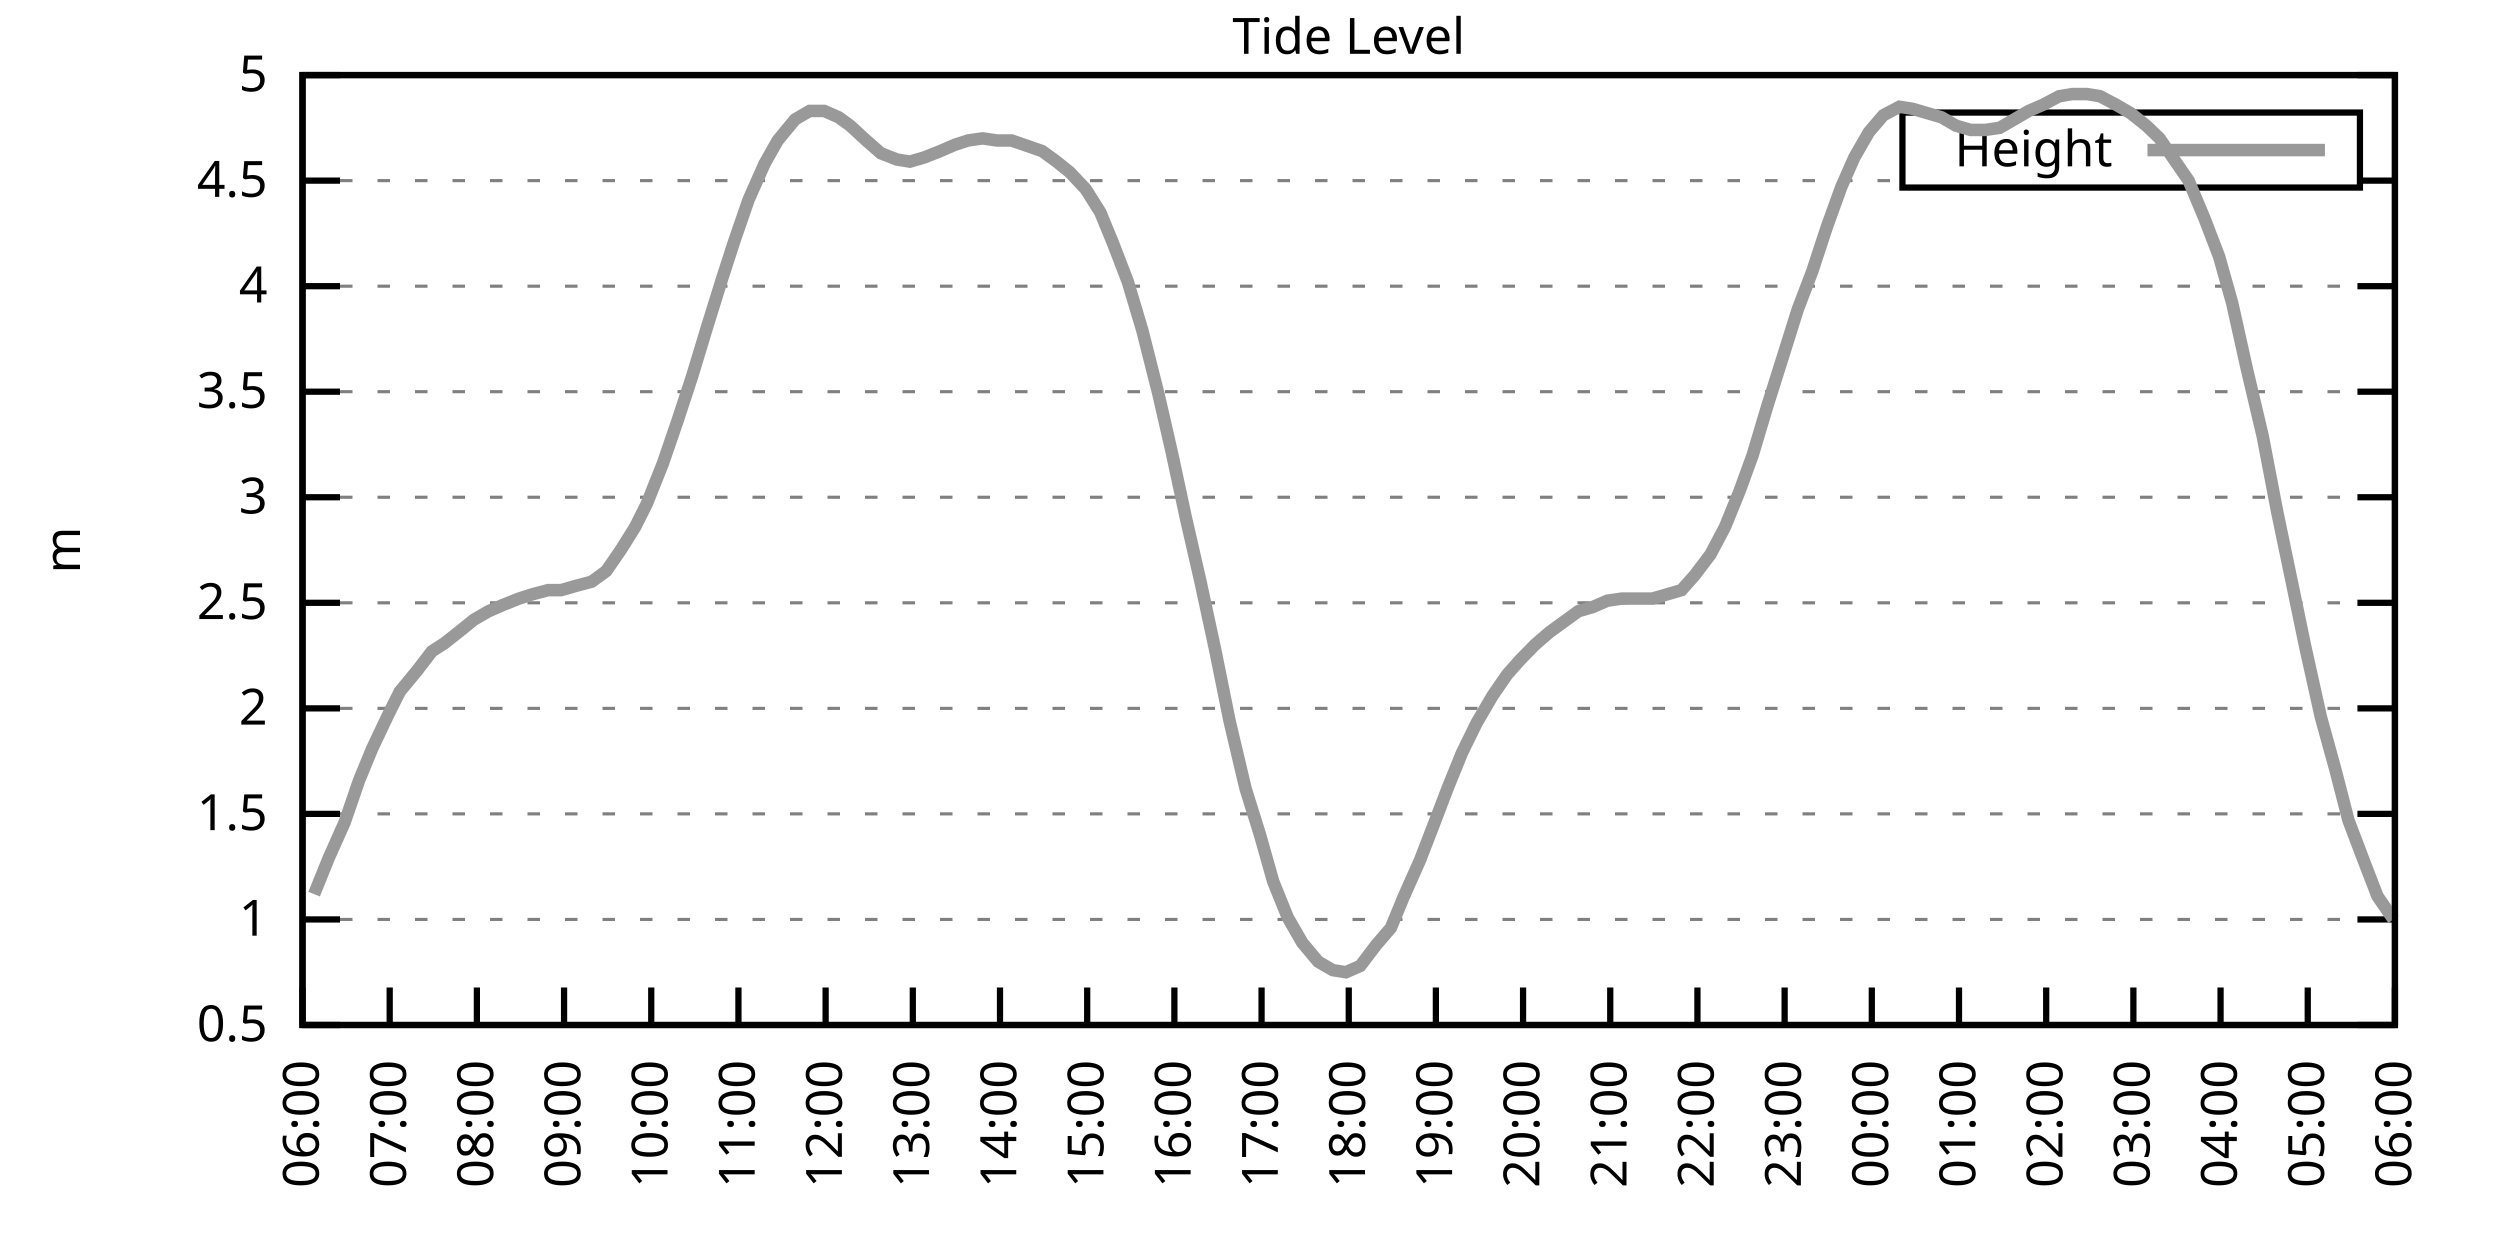
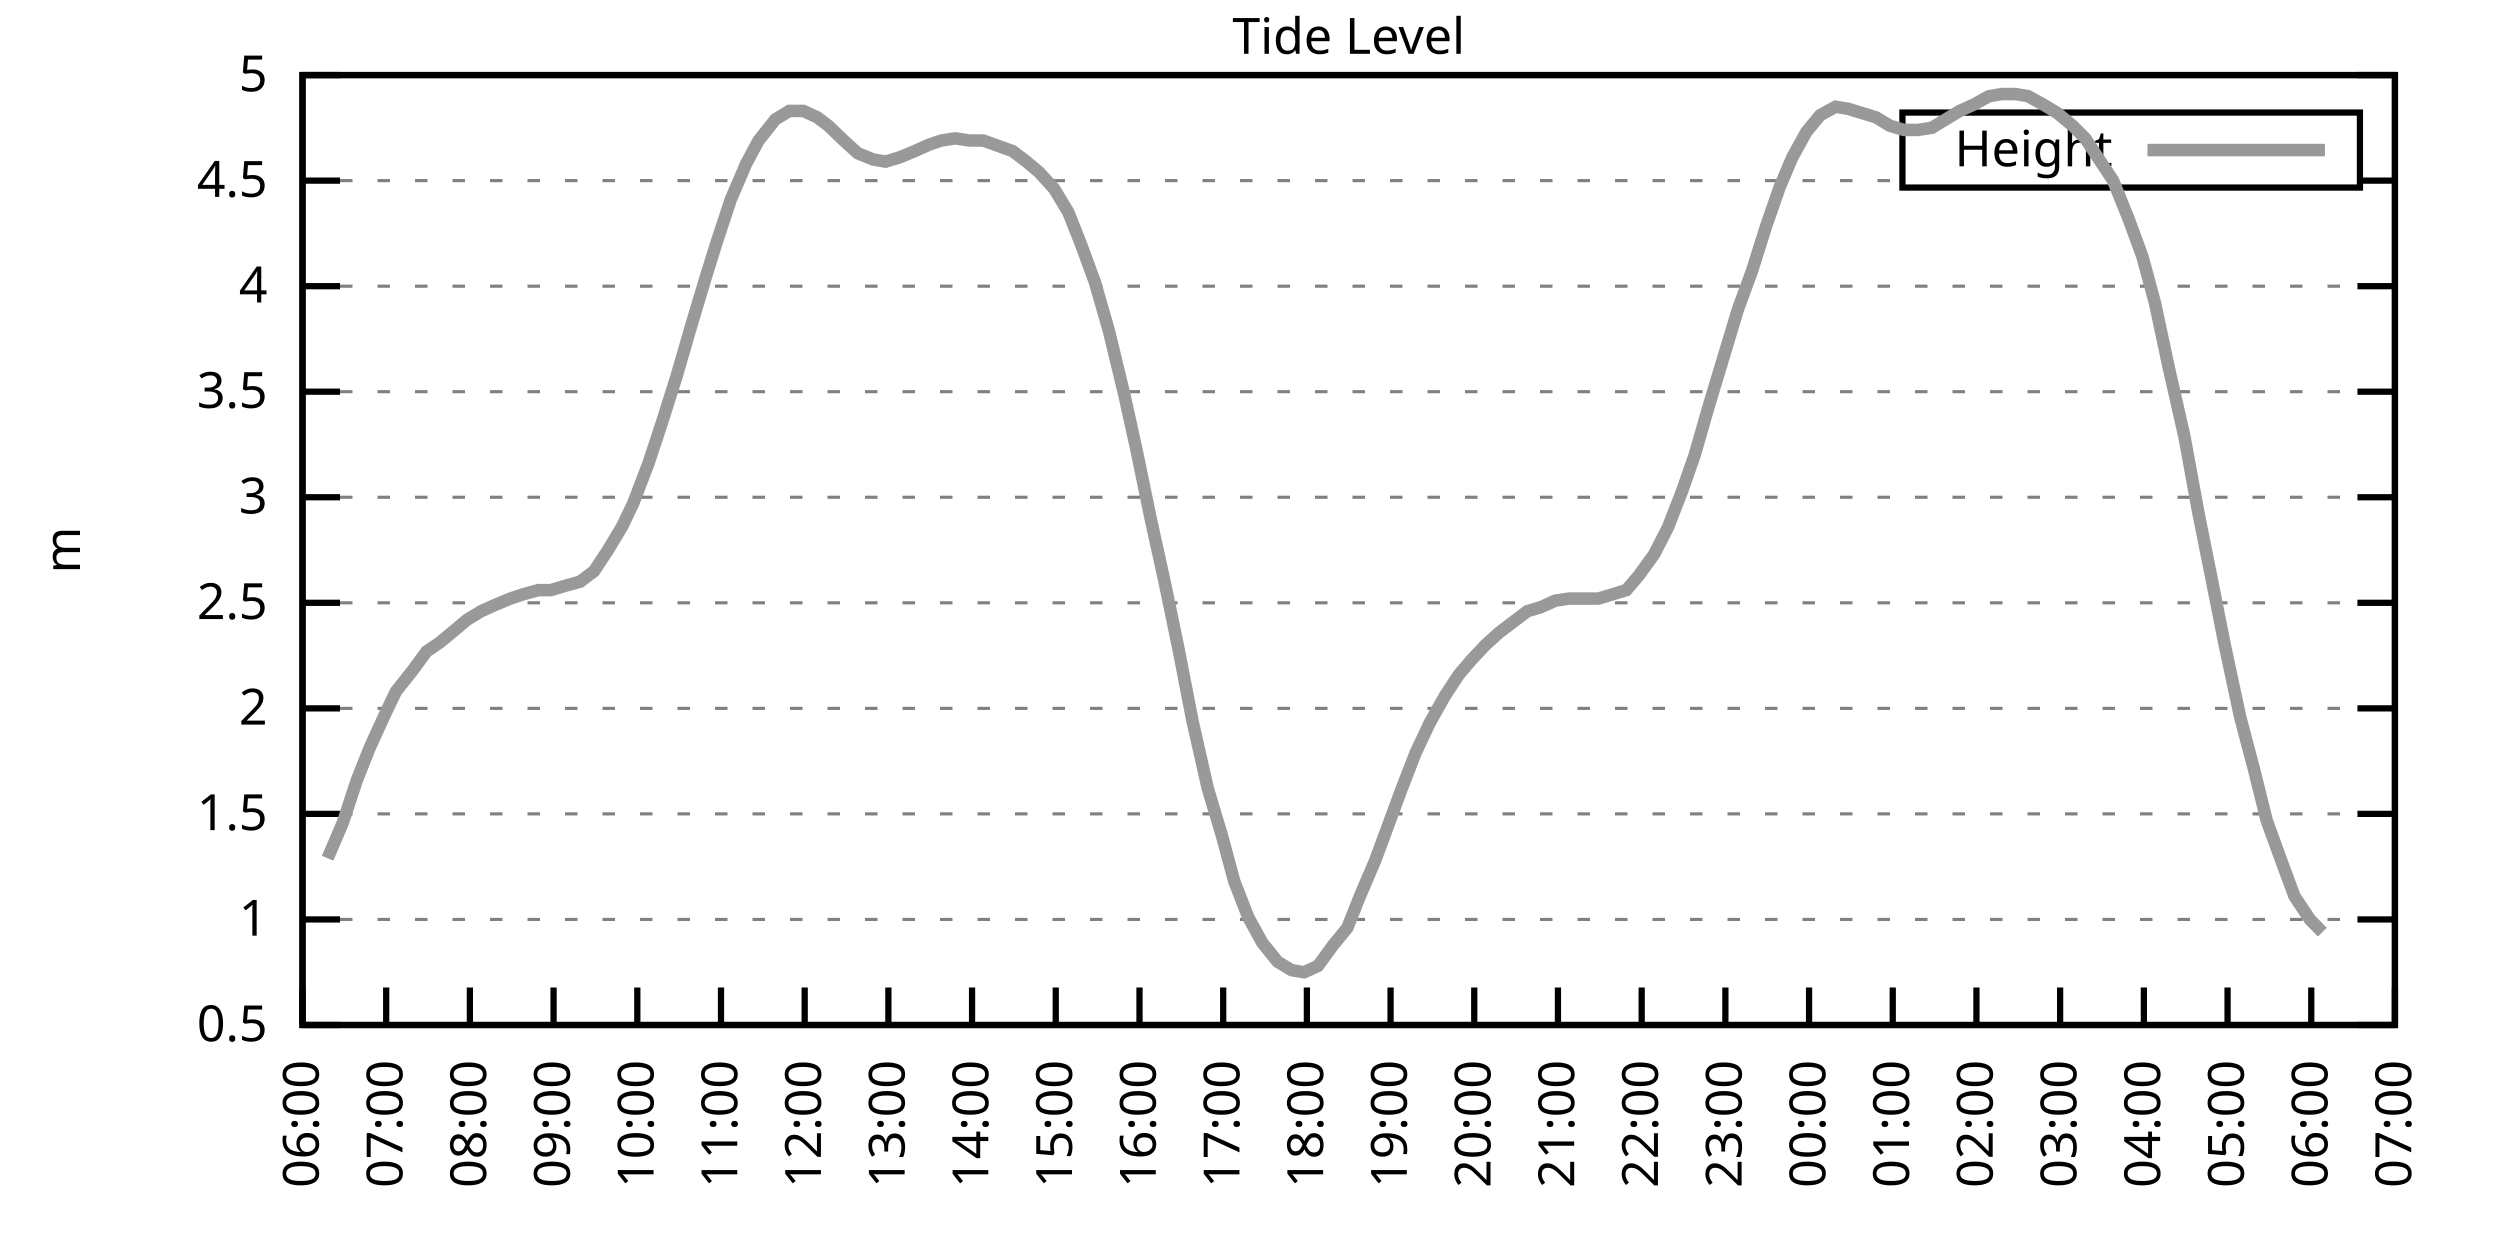
<svg xmlns="http://www.w3.org/2000/svg" xmlns:xlink="http://www.w3.org/1999/xlink" width="400" height="200" viewBox="0 0 400 200">
  <g id="gnuplot_canvas">
    <rect x="0" y="0" width="400" height="200" fill="none" />
    <defs>
      <circle id="gpDot" r="0.5" stroke-width="0.5" stroke="currentColor" />
      <path id="gpPt0" stroke-width="0.333" stroke="currentColor" d="M-1,0 h2 M0,-1 v2" />
      <path id="gpPt1" stroke-width="0.333" stroke="currentColor" d="M-1,-1 L1,1 M1,-1 L-1,1" />
      <path id="gpPt2" stroke-width="0.333" stroke="currentColor" d="M-1,0 L1,0 M0,-1 L0,1 M-1,-1 L1,1 M-1,1 L1,-1" />
      <rect id="gpPt3" stroke-width="0.333" stroke="currentColor" x="-1" y="-1" width="2" height="2" />
      <rect id="gpPt4" stroke-width="0.333" stroke="currentColor" fill="currentColor" x="-1" y="-1" width="2" height="2" />
      <circle id="gpPt5" stroke-width="0.333" stroke="currentColor" cx="0" cy="0" r="1" />
      <use xlink:href="#gpPt5" id="gpPt6" fill="currentColor" stroke="none" />
      <path id="gpPt7" stroke-width="0.333" stroke="currentColor" d="M0,-1.33 L-1.33,0.67 L1.33,0.67 z" />
      <use xlink:href="#gpPt7" id="gpPt8" fill="currentColor" stroke="none" />
      <use xlink:href="#gpPt7" id="gpPt9" stroke="currentColor" transform="rotate(180)" />
      <use xlink:href="#gpPt9" id="gpPt10" fill="currentColor" stroke="none" />
      <use xlink:href="#gpPt3" id="gpPt11" stroke="currentColor" transform="rotate(45)" />
      <use xlink:href="#gpPt11" id="gpPt12" fill="currentColor" stroke="none" />
      <path id="gpPt13" stroke-width="0.333" stroke="currentColor" d="M0,1.330 L1.265,0.411 L0.782,-1.067 L-0.782,-1.076 L-1.265,0.411 z" />
      <use xlink:href="#gpPt13" id="gpPt14" fill="currentColor" stroke="none" />
      <filter id="textbox" filterUnits="objectBoundingBox" x="0" y="0" height="1" width="1">
        <feFlood flood-color="white" flood-opacity="1" result="bgnd" />
        <feComposite in="SourceGraphic" in2="bgnd" operator="atop" />
      </filter>
      <filter id="greybox" filterUnits="objectBoundingBox" x="0" y="0" height="1" width="1">
        <feFlood flood-color="lightgrey" flood-opacity="1" result="grey" />
        <feComposite in="SourceGraphic" in2="grey" operator="atop" />
      </filter>
    </defs>
    <g fill="none" color="white" stroke="currentColor" stroke-width="1.00" stroke-linecap="butt" stroke-linejoin="miter">
</g>
    <g fill="none" color="black" stroke="currentColor" stroke-width="1.00" stroke-linecap="butt" stroke-linejoin="miter">
      <g stroke="none" shape-rendering="crispEdges">
        <polygon fill="rgb(255, 255, 255)" points="48.40,164.00 383.18,164.00 383.18,12.02 48.40,12.02 " />
      </g>
    </g>
    <g fill="none" color="black" stroke="currentColor" stroke-width="1.00" stroke-linecap="butt" stroke-linejoin="miter">
</g>
    <g fill="none" color="black" stroke="black" stroke-width="0.50" stroke-linecap="butt" stroke-linejoin="miter">
</g>
    <g fill="none" color="gray" stroke="currentColor" stroke-width="0.50" stroke-linecap="butt" stroke-linejoin="miter">
      <path stroke="gray" stroke-dasharray="2,4" class="gridline" d="M48.40,164.00 L383.19,164.00  " />
    </g>
    <g fill="none" color="gray" stroke="gray" stroke-width="1.00" stroke-linecap="butt" stroke-linejoin="miter">
</g>
    <g fill="none" color="black" stroke="currentColor" stroke-width="1.00" stroke-linecap="butt" stroke-linejoin="miter">
      <path stroke="black" d="M48.40,164.00 L54.40,164.00 M383.19,164.00 L377.19,164.00  " />
      <g transform="translate(42.80,166.60)" stroke="none" fill="black" font-family="Sans" font-size="8.00" text-anchor="end">
        <text>
          <tspan font-family="Sans"> 0.5</tspan>
        </text>
      </g>
    </g>
    <g fill="none" color="black" stroke="currentColor" stroke-width="1.00" stroke-linecap="butt" stroke-linejoin="miter">
</g>
    <g fill="none" color="black" stroke="black" stroke-width="0.50" stroke-linecap="butt" stroke-linejoin="miter">
</g>
    <g fill="none" color="gray" stroke="currentColor" stroke-width="0.50" stroke-linecap="butt" stroke-linejoin="miter">
      <path stroke="gray" stroke-dasharray="2,4" class="gridline" d="M48.40,147.11 L383.19,147.11  " />
    </g>
    <g fill="none" color="gray" stroke="gray" stroke-width="1.00" stroke-linecap="butt" stroke-linejoin="miter">
</g>
    <g fill="none" color="black" stroke="currentColor" stroke-width="1.00" stroke-linecap="butt" stroke-linejoin="miter">
      <path stroke="black" d="M48.40,147.11 L54.40,147.11 M383.19,147.11 L377.19,147.11  " />
      <g transform="translate(42.80,149.71)" stroke="none" fill="black" font-family="Sans" font-size="8.00" text-anchor="end">
        <text>
          <tspan font-family="Sans"> 1</tspan>
        </text>
      </g>
    </g>
    <g fill="none" color="black" stroke="currentColor" stroke-width="1.00" stroke-linecap="butt" stroke-linejoin="miter">
</g>
    <g fill="none" color="black" stroke="black" stroke-width="0.50" stroke-linecap="butt" stroke-linejoin="miter">
</g>
    <g fill="none" color="gray" stroke="currentColor" stroke-width="0.50" stroke-linecap="butt" stroke-linejoin="miter">
      <path stroke="gray" stroke-dasharray="2,4" class="gridline" d="M48.40,130.22 L383.19,130.22  " />
    </g>
    <g fill="none" color="gray" stroke="gray" stroke-width="1.00" stroke-linecap="butt" stroke-linejoin="miter">
</g>
    <g fill="none" color="black" stroke="currentColor" stroke-width="1.00" stroke-linecap="butt" stroke-linejoin="miter">
      <path stroke="black" d="M48.40,130.22 L54.40,130.22 M383.19,130.22 L377.19,130.22  " />
      <g transform="translate(42.80,132.82)" stroke="none" fill="black" font-family="Sans" font-size="8.00" text-anchor="end">
        <text>
          <tspan font-family="Sans"> 1.5</tspan>
        </text>
      </g>
    </g>
    <g fill="none" color="black" stroke="currentColor" stroke-width="1.00" stroke-linecap="butt" stroke-linejoin="miter">
</g>
    <g fill="none" color="black" stroke="black" stroke-width="0.50" stroke-linecap="butt" stroke-linejoin="miter">
</g>
    <g fill="none" color="gray" stroke="currentColor" stroke-width="0.50" stroke-linecap="butt" stroke-linejoin="miter">
      <path stroke="gray" stroke-dasharray="2,4" class="gridline" d="M48.40,113.34 L383.19,113.34  " />
    </g>
    <g fill="none" color="gray" stroke="gray" stroke-width="1.00" stroke-linecap="butt" stroke-linejoin="miter">
</g>
    <g fill="none" color="black" stroke="currentColor" stroke-width="1.00" stroke-linecap="butt" stroke-linejoin="miter">
      <path stroke="black" d="M48.40,113.34 L54.40,113.34 M383.19,113.34 L377.19,113.34  " />
      <g transform="translate(42.80,115.94)" stroke="none" fill="black" font-family="Sans" font-size="8.00" text-anchor="end">
        <text>
          <tspan font-family="Sans"> 2</tspan>
        </text>
      </g>
    </g>
    <g fill="none" color="black" stroke="currentColor" stroke-width="1.00" stroke-linecap="butt" stroke-linejoin="miter">
</g>
    <g fill="none" color="black" stroke="black" stroke-width="0.50" stroke-linecap="butt" stroke-linejoin="miter">
</g>
    <g fill="none" color="gray" stroke="currentColor" stroke-width="0.50" stroke-linecap="butt" stroke-linejoin="miter">
      <path stroke="gray" stroke-dasharray="2,4" class="gridline" d="M48.40,96.45 L383.19,96.45  " />
    </g>
    <g fill="none" color="gray" stroke="gray" stroke-width="1.00" stroke-linecap="butt" stroke-linejoin="miter">
</g>
    <g fill="none" color="black" stroke="currentColor" stroke-width="1.00" stroke-linecap="butt" stroke-linejoin="miter">
      <path stroke="black" d="M48.40,96.45 L54.40,96.45 M383.19,96.45 L377.19,96.45  " />
      <g transform="translate(42.80,99.05)" stroke="none" fill="black" font-family="Sans" font-size="8.00" text-anchor="end">
        <text>
          <tspan font-family="Sans"> 2.5</tspan>
        </text>
      </g>
    </g>
    <g fill="none" color="black" stroke="currentColor" stroke-width="1.00" stroke-linecap="butt" stroke-linejoin="miter">
</g>
    <g fill="none" color="black" stroke="black" stroke-width="0.50" stroke-linecap="butt" stroke-linejoin="miter">
</g>
    <g fill="none" color="gray" stroke="currentColor" stroke-width="0.50" stroke-linecap="butt" stroke-linejoin="miter">
      <path stroke="gray" stroke-dasharray="2,4" class="gridline" d="M48.40,79.56 L383.19,79.56  " />
    </g>
    <g fill="none" color="gray" stroke="gray" stroke-width="1.00" stroke-linecap="butt" stroke-linejoin="miter">
</g>
    <g fill="none" color="black" stroke="currentColor" stroke-width="1.00" stroke-linecap="butt" stroke-linejoin="miter">
      <path stroke="black" d="M48.40,79.56 L54.40,79.56 M383.19,79.56 L377.19,79.56  " />
      <g transform="translate(42.80,82.16)" stroke="none" fill="black" font-family="Sans" font-size="8.00" text-anchor="end">
        <text>
          <tspan font-family="Sans"> 3</tspan>
        </text>
      </g>
    </g>
    <g fill="none" color="black" stroke="currentColor" stroke-width="1.00" stroke-linecap="butt" stroke-linejoin="miter">
</g>
    <g fill="none" color="black" stroke="black" stroke-width="0.50" stroke-linecap="butt" stroke-linejoin="miter">
</g>
    <g fill="none" color="gray" stroke="currentColor" stroke-width="0.50" stroke-linecap="butt" stroke-linejoin="miter">
      <path stroke="gray" stroke-dasharray="2,4" class="gridline" d="M48.40,62.67 L383.19,62.67  " />
    </g>
    <g fill="none" color="gray" stroke="gray" stroke-width="1.00" stroke-linecap="butt" stroke-linejoin="miter">
</g>
    <g fill="none" color="black" stroke="currentColor" stroke-width="1.00" stroke-linecap="butt" stroke-linejoin="miter">
      <path stroke="black" d="M48.40,62.67 L54.40,62.67 M383.19,62.67 L377.19,62.67  " />
      <g transform="translate(42.80,65.27)" stroke="none" fill="black" font-family="Sans" font-size="8.00" text-anchor="end">
        <text>
          <tspan font-family="Sans"> 3.5</tspan>
        </text>
      </g>
    </g>
    <g fill="none" color="black" stroke="currentColor" stroke-width="1.00" stroke-linecap="butt" stroke-linejoin="miter">
</g>
    <g fill="none" color="black" stroke="black" stroke-width="0.50" stroke-linecap="butt" stroke-linejoin="miter">
</g>
    <g fill="none" color="gray" stroke="currentColor" stroke-width="0.50" stroke-linecap="butt" stroke-linejoin="miter">
      <path stroke="gray" stroke-dasharray="2,4" class="gridline" d="M48.40,45.79 L383.19,45.79  " />
    </g>
    <g fill="none" color="gray" stroke="gray" stroke-width="1.00" stroke-linecap="butt" stroke-linejoin="miter">
</g>
    <g fill="none" color="black" stroke="currentColor" stroke-width="1.00" stroke-linecap="butt" stroke-linejoin="miter">
      <path stroke="black" d="M48.40,45.79 L54.40,45.79 M383.19,45.79 L377.19,45.79  " />
      <g transform="translate(42.80,48.39)" stroke="none" fill="black" font-family="Sans" font-size="8.00" text-anchor="end">
        <text>
          <tspan font-family="Sans"> 4</tspan>
        </text>
      </g>
    </g>
    <g fill="none" color="black" stroke="currentColor" stroke-width="1.00" stroke-linecap="butt" stroke-linejoin="miter">
</g>
    <g fill="none" color="black" stroke="black" stroke-width="0.50" stroke-linecap="butt" stroke-linejoin="miter">
</g>
    <g fill="none" color="gray" stroke="currentColor" stroke-width="0.50" stroke-linecap="butt" stroke-linejoin="miter">
      <path stroke="gray" stroke-dasharray="2,4" class="gridline" d="M48.40,28.90 L304.39,28.90 M377.59,28.90 L383.19,28.90  " />
    </g>
    <g fill="none" color="gray" stroke="gray" stroke-width="1.00" stroke-linecap="butt" stroke-linejoin="miter">
</g>
    <g fill="none" color="black" stroke="currentColor" stroke-width="1.00" stroke-linecap="butt" stroke-linejoin="miter">
      <path stroke="black" d="M48.40,28.90 L54.40,28.90 M383.19,28.90 L377.19,28.90  " />
      <g transform="translate(42.80,31.50)" stroke="none" fill="black" font-family="Sans" font-size="8.00" text-anchor="end">
        <text>
          <tspan font-family="Sans"> 4.5</tspan>
        </text>
      </g>
    </g>
    <g fill="none" color="black" stroke="currentColor" stroke-width="1.00" stroke-linecap="butt" stroke-linejoin="miter">
</g>
    <g fill="none" color="black" stroke="black" stroke-width="0.50" stroke-linecap="butt" stroke-linejoin="miter">
</g>
    <g fill="none" color="gray" stroke="currentColor" stroke-width="0.50" stroke-linecap="butt" stroke-linejoin="miter">
      <path stroke="gray" stroke-dasharray="2,4" class="gridline" d="M48.40,12.01 L383.19,12.01  " />
    </g>
    <g fill="none" color="gray" stroke="gray" stroke-width="1.00" stroke-linecap="butt" stroke-linejoin="miter">
</g>
    <g fill="none" color="black" stroke="currentColor" stroke-width="1.00" stroke-linecap="butt" stroke-linejoin="miter">
      <path stroke="black" d="M48.40,12.01 L54.40,12.01 M383.19,12.01 L377.19,12.01  " />
      <g transform="translate(42.80,14.61)" stroke="none" fill="black" font-family="Sans" font-size="8.00" text-anchor="end">
        <text>
          <tspan font-family="Sans"> 5</tspan>
        </text>
      </g>
    </g>
    <g fill="none" color="black" stroke="currentColor" stroke-width="1.00" stroke-linecap="butt" stroke-linejoin="miter">
      <path stroke="black" d="M48.40,164.00 L48.40,158.00  " />
      <g transform="translate(51.00,169.60) rotate(270.00)" stroke="none" fill="black" font-family="Sans" font-size="8.00" text-anchor="end">
        <text>
          <tspan font-family="Sans">06:00</tspan>
        </text>
      </g>
    </g>
    <g fill="none" color="black" stroke="currentColor" stroke-width="1.00" stroke-linecap="butt" stroke-linejoin="miter">
-       <path stroke="black" d="M62.35,164.00 L62.35,158.00  " />
-       <g transform="translate(64.95,169.60) rotate(270.00)" stroke="none" fill="black" font-family="Sans" font-size="8.00" text-anchor="end">
+       <path stroke="black" d="M61.79,164.00 L61.79,158.00  " />
+       <g transform="translate(64.39,169.60) rotate(270.00)" stroke="none" fill="black" font-family="Sans" font-size="8.00" text-anchor="end">
        <text>
          <tspan font-family="Sans">07:00</tspan>
        </text>
      </g>
    </g>
    <g fill="none" color="black" stroke="currentColor" stroke-width="1.00" stroke-linecap="butt" stroke-linejoin="miter">
-       <path stroke="black" d="M76.30,164.00 L76.30,158.00  " />
-       <g transform="translate(78.90,169.60) rotate(270.00)" stroke="none" fill="black" font-family="Sans" font-size="8.00" text-anchor="end">
+       <path stroke="black" d="M75.18,164.00 L75.18,158.00  " />
+       <g transform="translate(77.78,169.60) rotate(270.00)" stroke="none" fill="black" font-family="Sans" font-size="8.00" text-anchor="end">
        <text>
          <tspan font-family="Sans">08:00</tspan>
        </text>
      </g>
    </g>
    <g fill="none" color="black" stroke="currentColor" stroke-width="1.00" stroke-linecap="butt" stroke-linejoin="miter">
-       <path stroke="black" d="M90.25,164.00 L90.25,158.00  " />
-       <g transform="translate(92.85,169.60) rotate(270.00)" stroke="none" fill="black" font-family="Sans" font-size="8.00" text-anchor="end">
+       <path stroke="black" d="M88.57,164.00 L88.57,158.00  " />
+       <g transform="translate(91.17,169.60) rotate(270.00)" stroke="none" fill="black" font-family="Sans" font-size="8.00" text-anchor="end">
        <text>
          <tspan font-family="Sans">09:00</tspan>
        </text>
      </g>
    </g>
    <g fill="none" color="black" stroke="currentColor" stroke-width="1.00" stroke-linecap="butt" stroke-linejoin="miter">
-       <path stroke="black" d="M104.20,164.00 L104.20,158.00  " />
-       <g transform="translate(106.80,169.60) rotate(270.00)" stroke="none" fill="black" font-family="Sans" font-size="8.00" text-anchor="end">
+       <path stroke="black" d="M101.97,164.00 L101.97,158.00  " />
+       <g transform="translate(104.57,169.60) rotate(270.00)" stroke="none" fill="black" font-family="Sans" font-size="8.00" text-anchor="end">
        <text>
          <tspan font-family="Sans">10:00</tspan>
        </text>
      </g>
    </g>
    <g fill="none" color="black" stroke="currentColor" stroke-width="1.00" stroke-linecap="butt" stroke-linejoin="miter">
-       <path stroke="black" d="M118.15,164.00 L118.15,158.00  " />
-       <g transform="translate(120.75,169.60) rotate(270.00)" stroke="none" fill="black" font-family="Sans" font-size="8.00" text-anchor="end">
+       <path stroke="black" d="M115.36,164.00 L115.36,158.00  " />
+       <g transform="translate(117.96,169.60) rotate(270.00)" stroke="none" fill="black" font-family="Sans" font-size="8.00" text-anchor="end">
        <text>
          <tspan font-family="Sans">11:00</tspan>
        </text>
      </g>
    </g>
    <g fill="none" color="black" stroke="currentColor" stroke-width="1.00" stroke-linecap="butt" stroke-linejoin="miter">
-       <path stroke="black" d="M132.10,164.00 L132.10,158.00  " />
-       <g transform="translate(134.70,169.60) rotate(270.00)" stroke="none" fill="black" font-family="Sans" font-size="8.00" text-anchor="end">
+       <path stroke="black" d="M128.75,164.00 L128.75,158.00  " />
+       <g transform="translate(131.35,169.60) rotate(270.00)" stroke="none" fill="black" font-family="Sans" font-size="8.00" text-anchor="end">
        <text>
          <tspan font-family="Sans">12:00</tspan>
        </text>
      </g>
    </g>
    <g fill="none" color="black" stroke="currentColor" stroke-width="1.00" stroke-linecap="butt" stroke-linejoin="miter">
-       <path stroke="black" d="M146.05,164.00 L146.05,158.00  " />
-       <g transform="translate(148.65,169.60) rotate(270.00)" stroke="none" fill="black" font-family="Sans" font-size="8.00" text-anchor="end">
+       <path stroke="black" d="M142.14,164.00 L142.14,158.00  " />
+       <g transform="translate(144.74,169.60) rotate(270.00)" stroke="none" fill="black" font-family="Sans" font-size="8.00" text-anchor="end">
        <text>
          <tspan font-family="Sans">13:00</tspan>
        </text>
      </g>
    </g>
    <g fill="none" color="black" stroke="currentColor" stroke-width="1.00" stroke-linecap="butt" stroke-linejoin="miter">
-       <path stroke="black" d="M160.00,164.00 L160.00,158.00  " />
-       <g transform="translate(162.60,169.60) rotate(270.00)" stroke="none" fill="black" font-family="Sans" font-size="8.00" text-anchor="end">
+       <path stroke="black" d="M155.53,164.00 L155.53,158.00  " />
+       <g transform="translate(158.13,169.60) rotate(270.00)" stroke="none" fill="black" font-family="Sans" font-size="8.00" text-anchor="end">
        <text>
          <tspan font-family="Sans">14:00</tspan>
        </text>
      </g>
    </g>
    <g fill="none" color="black" stroke="currentColor" stroke-width="1.00" stroke-linecap="butt" stroke-linejoin="miter">
-       <path stroke="black" d="M173.95,164.00 L173.95,158.00  " />
-       <g transform="translate(176.55,169.60) rotate(270.00)" stroke="none" fill="black" font-family="Sans" font-size="8.00" text-anchor="end">
+       <path stroke="black" d="M168.92,164.00 L168.92,158.00  " />
+       <g transform="translate(171.52,169.60) rotate(270.00)" stroke="none" fill="black" font-family="Sans" font-size="8.00" text-anchor="end">
        <text>
          <tspan font-family="Sans">15:00</tspan>
        </text>
      </g>
    </g>
    <g fill="none" color="black" stroke="currentColor" stroke-width="1.00" stroke-linecap="butt" stroke-linejoin="miter">
-       <path stroke="black" d="M187.90,164.00 L187.90,158.00  " />
-       <g transform="translate(190.50,169.60) rotate(270.00)" stroke="none" fill="black" font-family="Sans" font-size="8.00" text-anchor="end">
+       <path stroke="black" d="M182.32,164.00 L182.32,158.00  " />
+       <g transform="translate(184.92,169.60) rotate(270.00)" stroke="none" fill="black" font-family="Sans" font-size="8.00" text-anchor="end">
        <text>
          <tspan font-family="Sans">16:00</tspan>
        </text>
      </g>
    </g>
    <g fill="none" color="black" stroke="currentColor" stroke-width="1.00" stroke-linecap="butt" stroke-linejoin="miter">
-       <path stroke="black" d="M201.85,164.00 L201.85,158.00  " />
-       <g transform="translate(204.45,169.60) rotate(270.00)" stroke="none" fill="black" font-family="Sans" font-size="8.00" text-anchor="end">
+       <path stroke="black" d="M195.71,164.00 L195.71,158.00  " />
+       <g transform="translate(198.31,169.60) rotate(270.00)" stroke="none" fill="black" font-family="Sans" font-size="8.00" text-anchor="end">
        <text>
          <tspan font-family="Sans">17:00</tspan>
        </text>
      </g>
    </g>
    <g fill="none" color="black" stroke="currentColor" stroke-width="1.00" stroke-linecap="butt" stroke-linejoin="miter">
-       <path stroke="black" d="M215.80,164.00 L215.80,158.00  " />
-       <g transform="translate(218.40,169.60) rotate(270.00)" stroke="none" fill="black" font-family="Sans" font-size="8.00" text-anchor="end">
+       <path stroke="black" d="M209.10,164.00 L209.10,158.00  " />
+       <g transform="translate(211.70,169.60) rotate(270.00)" stroke="none" fill="black" font-family="Sans" font-size="8.00" text-anchor="end">
        <text>
          <tspan font-family="Sans">18:00</tspan>
        </text>
      </g>
    </g>
    <g fill="none" color="black" stroke="currentColor" stroke-width="1.00" stroke-linecap="butt" stroke-linejoin="miter">
-       <path stroke="black" d="M229.74,164.00 L229.74,158.00  " />
-       <g transform="translate(232.34,169.60) rotate(270.00)" stroke="none" fill="black" font-family="Sans" font-size="8.00" text-anchor="end">
+       <path stroke="black" d="M222.49,164.00 L222.49,158.00  " />
+       <g transform="translate(225.09,169.60) rotate(270.00)" stroke="none" fill="black" font-family="Sans" font-size="8.00" text-anchor="end">
        <text>
          <tspan font-family="Sans">19:00</tspan>
        </text>
      </g>
    </g>
    <g fill="none" color="black" stroke="currentColor" stroke-width="1.00" stroke-linecap="butt" stroke-linejoin="miter">
-       <path stroke="black" d="M243.69,164.00 L243.69,158.00  " />
-       <g transform="translate(246.29,169.60) rotate(270.00)" stroke="none" fill="black" font-family="Sans" font-size="8.00" text-anchor="end">
+       <path stroke="black" d="M235.88,164.00 L235.88,158.00  " />
+       <g transform="translate(238.48,169.60) rotate(270.00)" stroke="none" fill="black" font-family="Sans" font-size="8.00" text-anchor="end">
        <text>
          <tspan font-family="Sans">20:00</tspan>
        </text>
      </g>
    </g>
    <g fill="none" color="black" stroke="currentColor" stroke-width="1.00" stroke-linecap="butt" stroke-linejoin="miter">
-       <path stroke="black" d="M257.64,164.00 L257.64,158.00  " />
-       <g transform="translate(260.24,169.60) rotate(270.00)" stroke="none" fill="black" font-family="Sans" font-size="8.00" text-anchor="end">
+       <path stroke="black" d="M249.27,164.00 L249.27,158.00  " />
+       <g transform="translate(251.87,169.60) rotate(270.00)" stroke="none" fill="black" font-family="Sans" font-size="8.00" text-anchor="end">
        <text>
          <tspan font-family="Sans">21:00</tspan>
        </text>
      </g>
    </g>
    <g fill="none" color="black" stroke="currentColor" stroke-width="1.00" stroke-linecap="butt" stroke-linejoin="miter">
-       <path stroke="black" d="M271.59,164.00 L271.59,158.00  " />
-       <g transform="translate(274.19,169.60) rotate(270.00)" stroke="none" fill="black" font-family="Sans" font-size="8.00" text-anchor="end">
+       <path stroke="black" d="M262.67,164.00 L262.67,158.00  " />
+       <g transform="translate(265.27,169.60) rotate(270.00)" stroke="none" fill="black" font-family="Sans" font-size="8.00" text-anchor="end">
        <text>
          <tspan font-family="Sans">22:00</tspan>
        </text>
      </g>
    </g>
    <g fill="none" color="black" stroke="currentColor" stroke-width="1.00" stroke-linecap="butt" stroke-linejoin="miter">
-       <path stroke="black" d="M285.54,164.00 L285.54,158.00  " />
-       <g transform="translate(288.14,169.60) rotate(270.00)" stroke="none" fill="black" font-family="Sans" font-size="8.00" text-anchor="end">
+       <path stroke="black" d="M276.06,164.00 L276.06,158.00  " />
+       <g transform="translate(278.66,169.60) rotate(270.00)" stroke="none" fill="black" font-family="Sans" font-size="8.00" text-anchor="end">
        <text>
          <tspan font-family="Sans">23:00</tspan>
        </text>
      </g>
    </g>
    <g fill="none" color="black" stroke="currentColor" stroke-width="1.00" stroke-linecap="butt" stroke-linejoin="miter">
-       <path stroke="black" d="M299.49,164.00 L299.49,158.00  " />
-       <g transform="translate(302.09,169.60) rotate(270.00)" stroke="none" fill="black" font-family="Sans" font-size="8.00" text-anchor="end">
+       <path stroke="black" d="M289.45,164.00 L289.45,158.00  " />
+       <g transform="translate(292.05,169.60) rotate(270.00)" stroke="none" fill="black" font-family="Sans" font-size="8.00" text-anchor="end">
        <text>
          <tspan font-family="Sans">00:00</tspan>
        </text>
      </g>
    </g>
    <g fill="none" color="black" stroke="currentColor" stroke-width="1.00" stroke-linecap="butt" stroke-linejoin="miter">
-       <path stroke="black" d="M313.44,164.00 L313.44,158.00  " />
-       <g transform="translate(316.04,169.60) rotate(270.00)" stroke="none" fill="black" font-family="Sans" font-size="8.00" text-anchor="end">
+       <path stroke="black" d="M302.84,164.00 L302.84,158.00  " />
+       <g transform="translate(305.44,169.60) rotate(270.00)" stroke="none" fill="black" font-family="Sans" font-size="8.00" text-anchor="end">
        <text>
          <tspan font-family="Sans">01:00</tspan>
        </text>
      </g>
    </g>
    <g fill="none" color="black" stroke="currentColor" stroke-width="1.00" stroke-linecap="butt" stroke-linejoin="miter">
-       <path stroke="black" d="M327.39,164.00 L327.39,158.00  " />
-       <g transform="translate(329.99,169.60) rotate(270.00)" stroke="none" fill="black" font-family="Sans" font-size="8.00" text-anchor="end">
+       <path stroke="black" d="M316.23,164.00 L316.23,158.00  " />
+       <g transform="translate(318.83,169.60) rotate(270.00)" stroke="none" fill="black" font-family="Sans" font-size="8.00" text-anchor="end">
        <text>
          <tspan font-family="Sans">02:00</tspan>
        </text>
      </g>
    </g>
    <g fill="none" color="black" stroke="currentColor" stroke-width="1.00" stroke-linecap="butt" stroke-linejoin="miter">
-       <path stroke="black" d="M341.34,164.00 L341.34,158.00  " />
-       <g transform="translate(343.94,169.60) rotate(270.00)" stroke="none" fill="black" font-family="Sans" font-size="8.00" text-anchor="end">
+       <path stroke="black" d="M329.62,164.00 L329.62,158.00  " />
+       <g transform="translate(332.22,169.60) rotate(270.00)" stroke="none" fill="black" font-family="Sans" font-size="8.00" text-anchor="end">
        <text>
          <tspan font-family="Sans">03:00</tspan>
        </text>
      </g>
    </g>
    <g fill="none" color="black" stroke="currentColor" stroke-width="1.00" stroke-linecap="butt" stroke-linejoin="miter">
-       <path stroke="black" d="M355.29,164.00 L355.29,158.00  " />
-       <g transform="translate(357.89,169.60) rotate(270.00)" stroke="none" fill="black" font-family="Sans" font-size="8.00" text-anchor="end">
+       <path stroke="black" d="M343.02,164.00 L343.02,158.00  " />
+       <g transform="translate(345.62,169.60) rotate(270.00)" stroke="none" fill="black" font-family="Sans" font-size="8.00" text-anchor="end">
        <text>
          <tspan font-family="Sans">04:00</tspan>
        </text>
      </g>
    </g>
    <g fill="none" color="black" stroke="currentColor" stroke-width="1.00" stroke-linecap="butt" stroke-linejoin="miter">
-       <path stroke="black" d="M369.24,164.00 L369.24,158.00  " />
-       <g transform="translate(371.84,169.60) rotate(270.00)" stroke="none" fill="black" font-family="Sans" font-size="8.00" text-anchor="end">
+       <path stroke="black" d="M356.41,164.00 L356.41,158.00  " />
+       <g transform="translate(359.01,169.60) rotate(270.00)" stroke="none" fill="black" font-family="Sans" font-size="8.00" text-anchor="end">
        <text>
          <tspan font-family="Sans">05:00</tspan>
+         </text>
+       </g>
+     </g>
+     <g fill="none" color="black" stroke="currentColor" stroke-width="1.00" stroke-linecap="butt" stroke-linejoin="miter">
+       <path stroke="black" d="M369.80,164.00 L369.80,158.00  " />
+       <g transform="translate(372.40,169.60) rotate(270.00)" stroke="none" fill="black" font-family="Sans" font-size="8.00" text-anchor="end">
+         <text>
+           <tspan font-family="Sans">06:00</tspan>
        </text>
      </g>
    </g>
    <g fill="none" color="black" stroke="currentColor" stroke-width="1.00" stroke-linecap="butt" stroke-linejoin="miter">
      <path stroke="black" d="M383.19,164.00 L383.19,158.00  " />
      <g transform="translate(385.79,169.60) rotate(270.00)" stroke="none" fill="black" font-family="Sans" font-size="8.00" text-anchor="end">
        <text>
-           <tspan font-family="Sans">06:00</tspan>
+           <tspan font-family="Sans">07:00</tspan>
        </text>
      </g>
    </g>
    <g fill="none" color="black" stroke="currentColor" stroke-width="1.00" stroke-linecap="butt" stroke-linejoin="miter">
</g>
    <g fill="none" color="black" stroke="currentColor" stroke-width="1.00" stroke-linecap="butt" stroke-linejoin="miter">
      <path stroke="black" d="M48.40,12.01 L48.40,164.00 L383.19,164.00 L383.19,12.01 L48.40,12.01 Z  " />
    </g>
    <g fill="none" color="black" stroke="currentColor" stroke-width="1.00" stroke-linecap="butt" stroke-linejoin="miter">
</g>
    <g fill="none" color="black" stroke="currentColor" stroke-width="1.00" stroke-linecap="butt" stroke-linejoin="miter">
      <path stroke="black" d="M304.39,30.01 L304.39,18.01 L377.59,18.01 L377.59,30.01 L304.39,30.01 Z  " />
    </g>
    <g id="Tide_level_plot_1">
      <g fill="none" color="white" stroke="black" stroke-width="2.00" stroke-linecap="butt" stroke-linejoin="miter">
</g>
      <g fill="none" color="black" stroke="currentColor" stroke-width="2.00" stroke-linecap="butt" stroke-linejoin="miter">
        <g transform="translate(337.99,26.61)" stroke="none" fill="black" font-family="Sans" font-size="8.00" text-anchor="end">
          <text>
            <tspan font-family="Sans">Height</tspan>
          </text>
        </g>
      </g>
      <g fill="none" color="black" stroke="currentColor" stroke-width="2.00" stroke-linecap="butt" stroke-linejoin="miter">
-         <path stroke="rgb(153, 153, 153)" d="M343.59,24.01 L371.99,24.01 M50.26,143.06 L52.58,137.32 L55.14,131.58 L57.47,124.82 L59.56,119.75 L62.12,114.35   L63.98,110.63 L66.77,107.26 L69.09,104.22 L71.18,102.87 L73.74,100.84 L75.83,99.15 L78.16,97.80 L80.48,96.79   L83.04,95.77 L85.13,95.10 L87.69,94.42 L89.78,94.42 L92.11,93.75 L94.67,93.07 L96.99,91.38 L99.32,88.00   L101.64,84.29 L103.50,80.57 L106.06,74.16 L108.38,67.40 L110.71,60.31 L113.27,51.87 L115.59,44.43 L117.45,38.69   L119.78,31.94 L122.33,26.20 L124.43,22.48 L127.22,19.10 L129.54,17.75 L131.87,17.75 L134.19,18.77 L136.05,20.12   L138.61,22.48 L140.93,24.51 L143.49,25.52 L145.58,25.86 L147.91,25.18 L150.46,24.17 L152.79,23.16 L154.88,22.48   L157.21,22.14 L159.53,22.48 L161.86,22.48 L166.74,24.17 L169.06,25.86 L171.16,27.55 L173.71,30.25 L176.04,33.96   L178.13,39.03 L180.46,45.11 L182.78,52.88 L185.34,63.01 L187.43,72.13 L189.76,82.94 L192.08,93.07 L194.41,103.88   L196.73,115.36 L199.29,126.17 L201.61,133.60 L203.71,141.03 L206.03,146.77 L208.36,150.83 L210.91,153.87 L213.24,155.22   L215.33,155.56 L217.65,154.54 L220.21,151.17 L222.54,148.46 L224.63,143.40 L227.19,137.66 L229.28,132.25 L231.60,126.17   L233.93,120.43 L236.25,115.70 L238.81,111.31 L241.14,107.93 L243.23,105.57 L245.55,103.20 L247.88,101.18 L250.20,99.49   L252.53,97.80 L254.85,97.12 L257.18,96.11 L259.50,95.77 L262.06,95.77 L264.39,95.77 L266.71,95.10 L269.04,94.42   L271.13,92.06 L273.69,88.68 L276.01,84.29 L278.34,78.55 L280.43,72.81 L282.75,65.04 L285.31,56.93 L287.64,49.50   L289.96,43.42 L292.29,36.33 L294.61,29.91 L296.70,25.18 L299.03,21.13 L301.35,18.43 L303.91,17.08 L306.00,17.41   L308.33,18.09 L310.65,18.77 L312.98,20.12 L315.30,20.79 L317.63,20.79 L319.95,20.45 L322.28,19.10 L324.60,17.75   L326.93,16.74 L329.48,15.39 L331.58,15.05 L333.90,15.05 L335.99,15.39 L338.55,16.74 L340.88,18.09 L343.43,20.12   L345.53,22.14 L347.85,25.52 L350.18,28.90 L352.73,34.98 L355.06,41.06 L357.15,48.49 L359.48,58.96 L362.03,69.77   L364.36,81.93 L366.68,93.07 L368.78,103.20 L371.33,114.69 L373.66,123.13 L375.75,131.24 L378.31,137.99 L380.40,143.40   L382.96,147.11  " />
+         <path stroke="rgb(153, 153, 153)" d="M343.59,24.01 L371.99,24.01 M52.42,137.32 L54.87,131.58 L57.10,124.82 L59.11,119.75 L61.57,114.35 L63.35,110.63   L66.03,107.26 L68.26,104.22 L70.27,102.87 L72.73,100.84 L74.74,99.15 L76.97,97.80 L79.20,96.79 L81.66,95.77   L83.66,95.10 L86.12,94.42 L88.13,94.42 L90.36,93.75 L92.82,93.07 L95.05,91.38 L97.28,88.00 L99.51,84.29   L101.30,80.57 L103.75,74.16 L105.98,67.40 L108.22,60.31 L110.67,51.87 L112.90,44.43 L114.69,38.69 L116.92,31.94   L119.38,26.20 L121.38,22.48 L124.06,19.10 L126.29,17.75 L128.53,17.75 L130.76,18.77 L132.54,20.12 L135.00,22.48   L137.23,24.51 L139.69,25.52 L141.69,25.86 L143.93,25.18 L146.38,24.17 L148.61,23.16 L150.62,22.48 L152.85,22.14   L155.09,22.48 L157.32,22.48 L162.01,24.17 L164.24,25.86 L166.25,27.55 L168.70,30.25 L170.93,33.96 L172.94,39.03   L175.17,45.11 L177.41,52.88 L179.86,63.01 L181.87,72.13 L184.10,82.94 L186.33,93.07 L188.57,103.88 L190.80,115.36   L193.25,126.17 L195.48,133.60 L197.49,141.03 L199.73,146.77 L201.96,150.83 L204.41,153.87 L206.64,155.22 L208.65,155.56   L210.88,154.54 L213.34,151.17 L215.57,148.46 L217.58,143.40 L220.04,137.66 L222.04,132.25 L224.28,126.17 L226.51,120.43   L228.74,115.70 L231.20,111.31 L233.43,107.93 L235.44,105.57 L237.67,103.20 L239.90,101.18 L242.13,99.49 L244.36,97.80   L246.60,97.12 L248.83,96.11 L251.06,95.77 L253.51,95.77 L255.75,95.77 L257.98,95.10 L260.21,94.42 L262.22,92.06   L264.67,88.68 L266.91,84.29 L269.14,78.55 L271.15,72.81 L273.38,65.04 L275.83,56.93 L278.07,49.50 L280.30,43.42   L282.53,36.33 L284.76,29.91 L286.77,25.18 L289.00,21.13 L291.23,18.43 L293.69,17.08 L295.70,17.41 L297.93,18.09   L300.16,18.77 L302.39,20.12 L304.63,20.79 L306.86,20.79 L309.09,20.45 L311.32,19.10 L313.55,17.75 L315.79,16.74   L318.24,15.39 L320.25,15.05 L322.48,15.05 L324.49,15.39 L326.95,16.74 L329.18,18.09 L331.63,20.12 L333.64,22.14   L335.87,25.52 L338.10,28.90 L340.56,34.98 L342.79,41.06 L344.80,48.49 L347.03,58.96 L349.49,69.77 L351.72,81.93   L353.95,93.07 L355.96,103.20 L358.42,114.69 L360.65,123.13 L362.66,131.24 L365.11,137.99 L367.12,143.40 L369.58,147.11   L371.58,149.14  " />
      </g>
    </g>
    <g fill="none" color="black" stroke="currentColor" stroke-width="2.00" stroke-linecap="butt" stroke-linejoin="miter">
</g>
    <g fill="none" color="black" stroke="black" stroke-width="1.00" stroke-linecap="butt" stroke-linejoin="miter">
</g>
    <g fill="none" color="black" stroke="currentColor" stroke-width="1.00" stroke-linecap="butt" stroke-linejoin="miter">
      <path stroke="black" d="M48.40,12.01 L48.40,164.00 L383.19,164.00 L383.19,12.01 L48.40,12.01 Z  " />
      <g transform="translate(12.80,88.01) rotate(270.00)" stroke="none" fill="black" font-family="Sans" font-size="8.00" text-anchor="middle">
        <text>
          <tspan font-family="Sans">m</tspan>
        </text>
      </g>
    </g>
    <g fill="none" color="black" stroke="currentColor" stroke-width="1.00" stroke-linecap="butt" stroke-linejoin="miter">
</g>
    <g fill="none" color="black" stroke="currentColor" stroke-width="1.00" stroke-linecap="butt" stroke-linejoin="miter">
      <g transform="translate(215.79,8.61)" stroke="none" fill="black" font-family="Sans" font-size="8.00" text-anchor="middle">
        <text>
          <tspan font-family="Sans">Tide Level</tspan>
        </text>
      </g>
    </g>
    <g fill="none" color="black" stroke="currentColor" stroke-width="1.00" stroke-linecap="butt" stroke-linejoin="miter">
</g>
  </g>
</svg>
